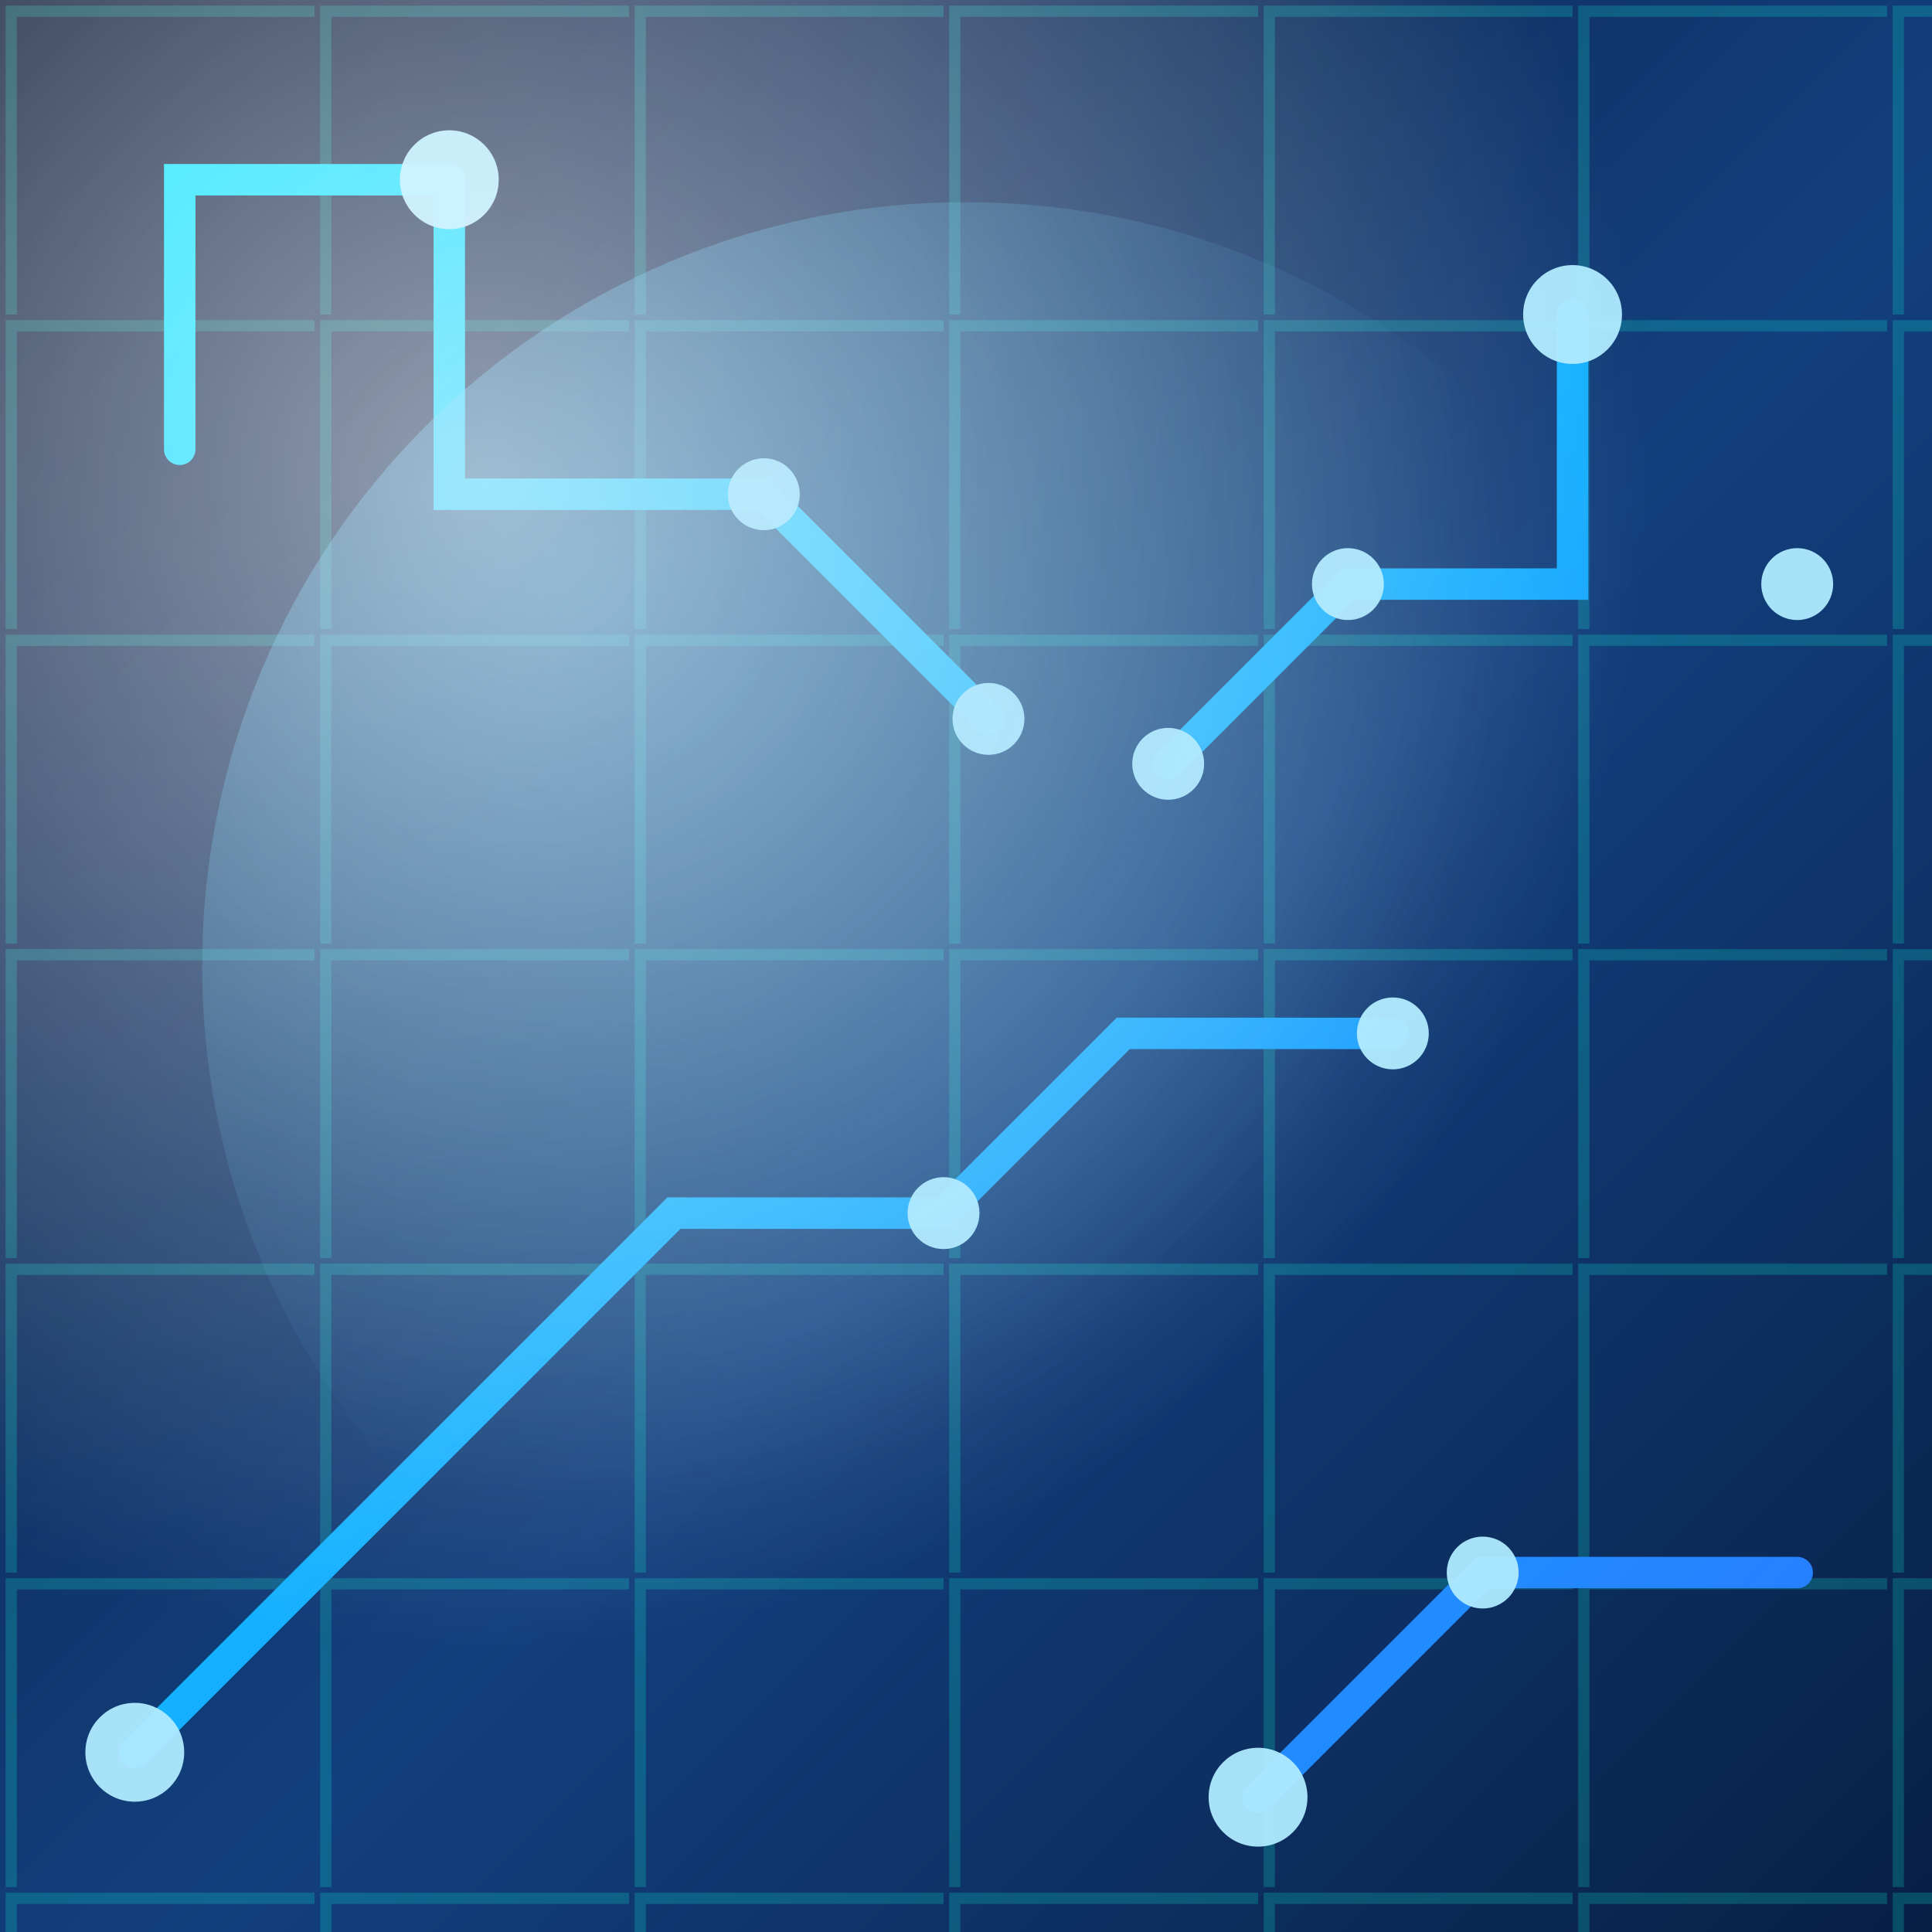
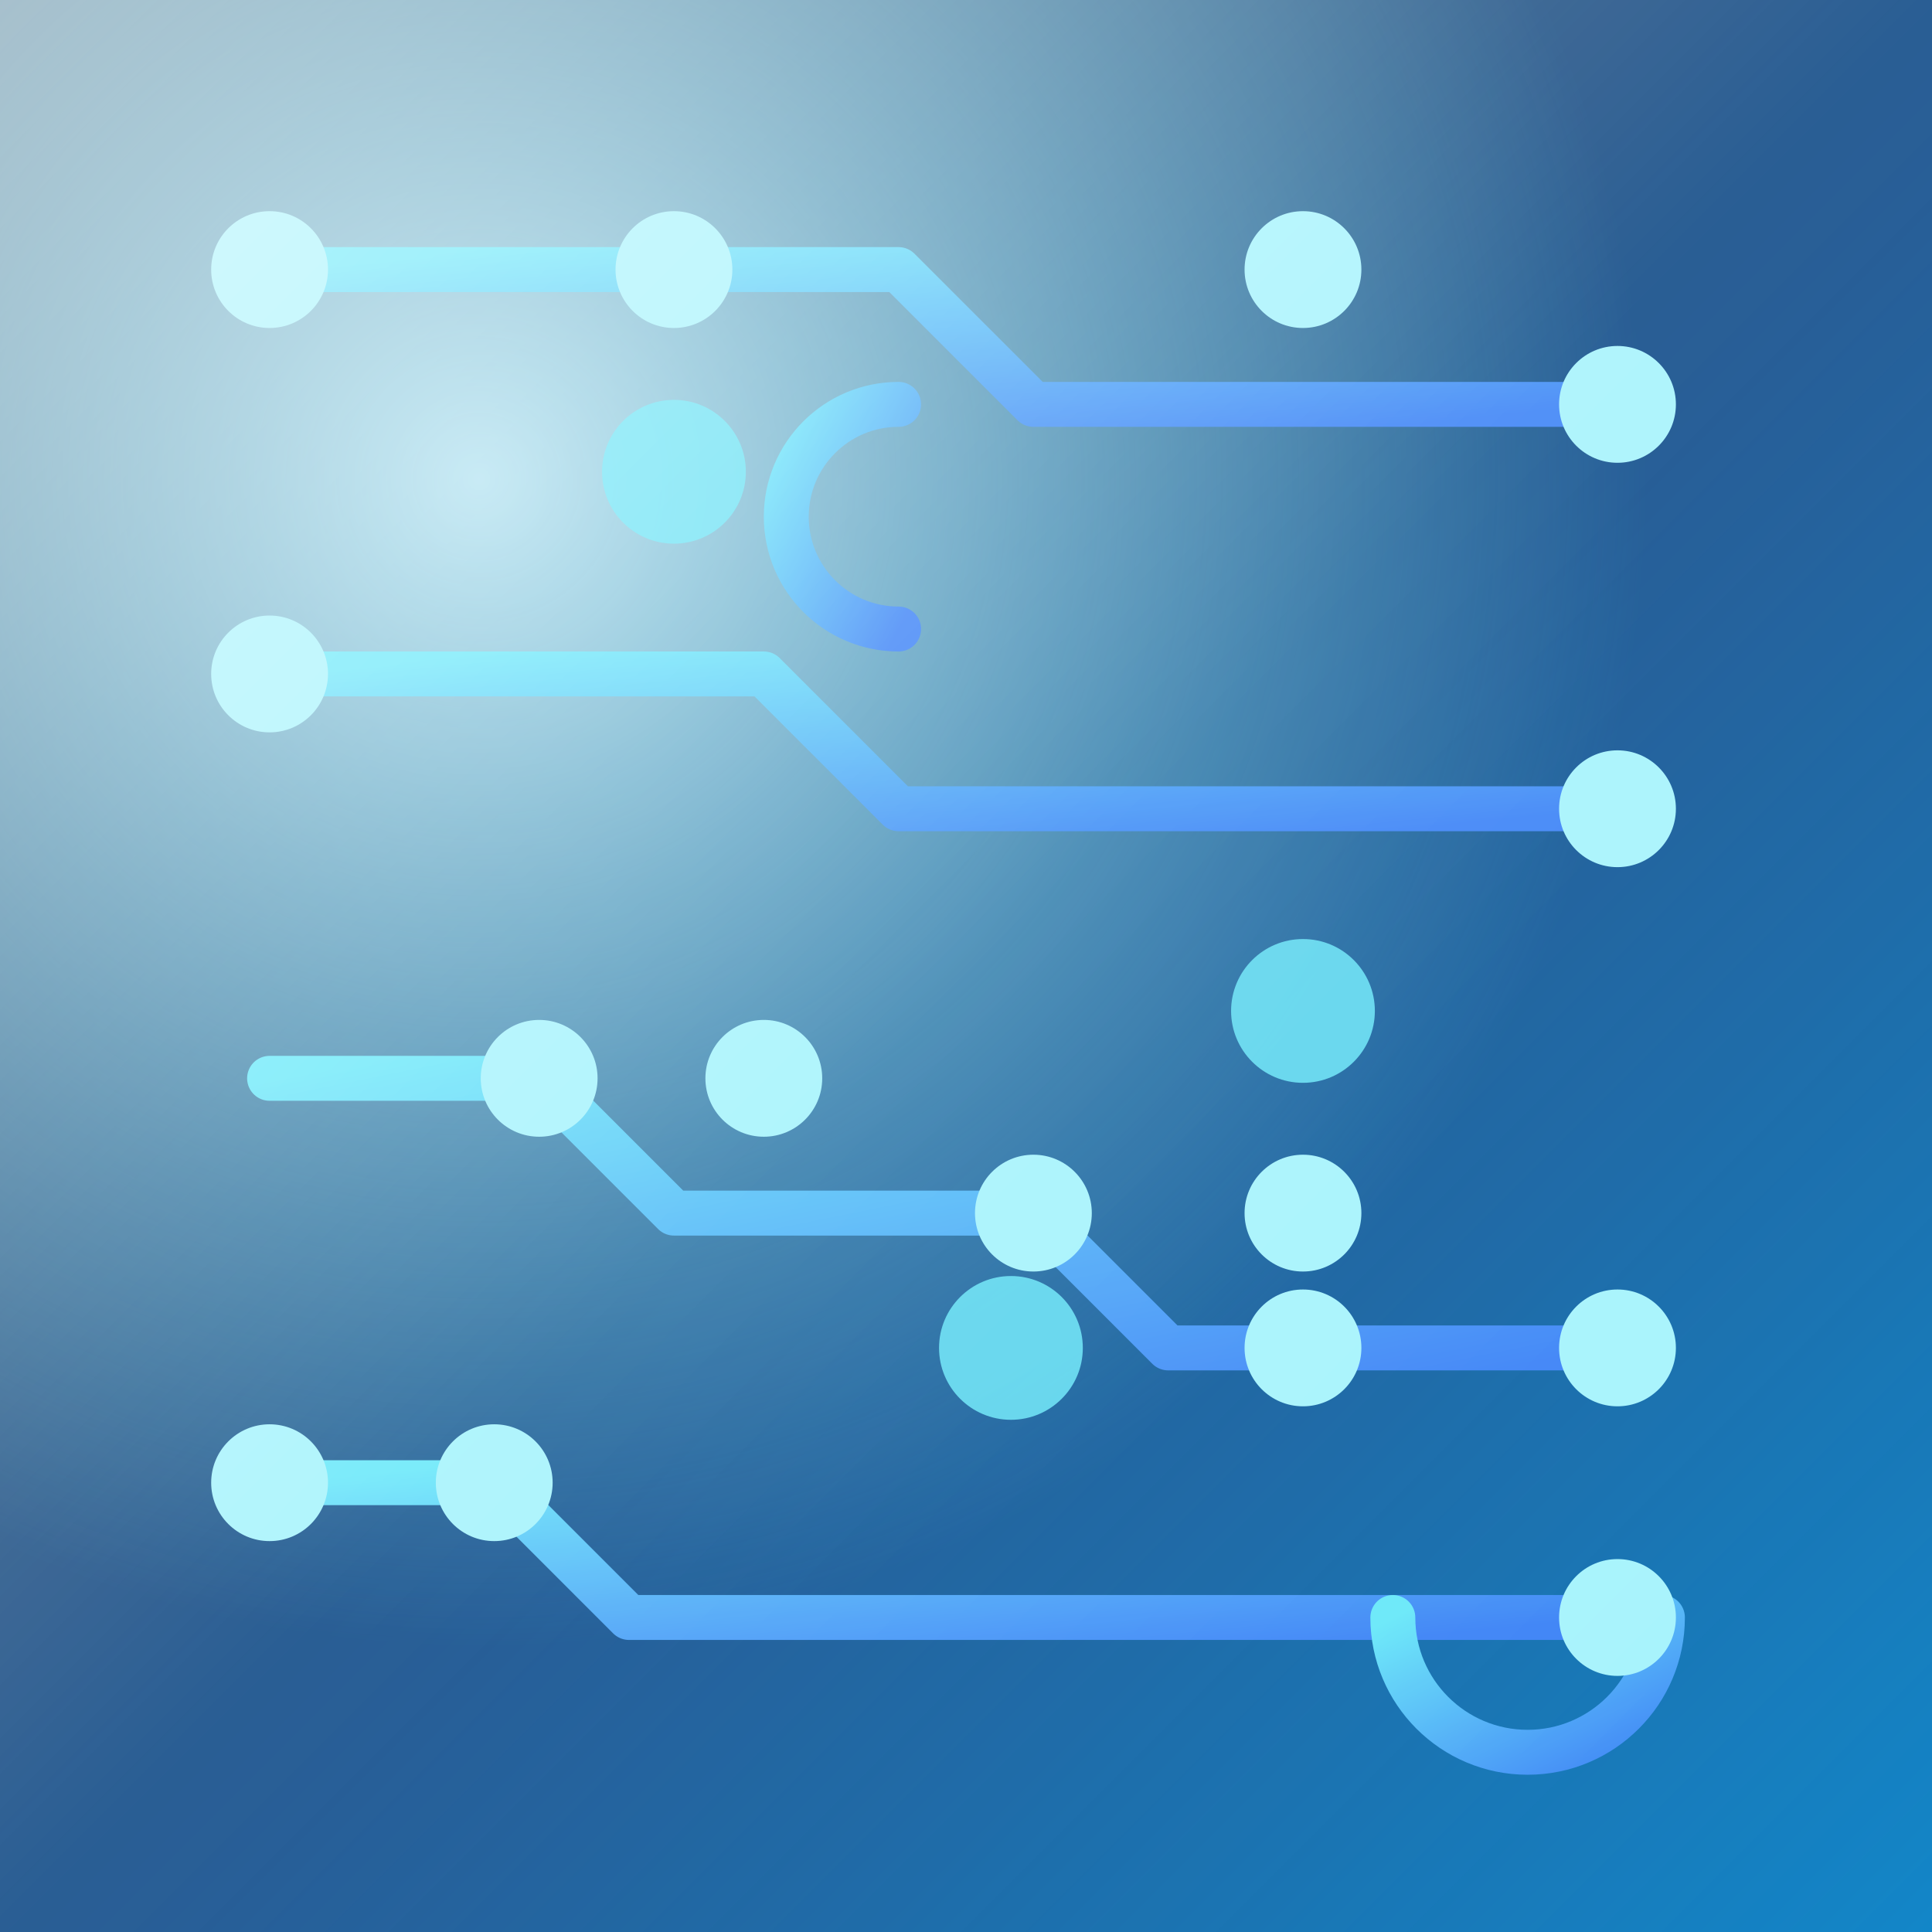
<svg xmlns="http://www.w3.org/2000/svg" width="86" height="86" viewBox="0 0 86 86">
  <defs>
-     <clipPath id="clip-shape1">
+     <clipPath id="shape" clipPathUnits="userSpaceOnUse">
      <path d="M 0 0 L 86.0 0 L 86.0 86.0 L 0 86.0 Z" clip-rule="evenodd" />
    </clipPath>
-     <linearGradient id="base1" x1="0" y1="0" x2="1" y2="1">
-       <stop offset="0" stop-color="#0A1733" />
-       <stop offset="0.55" stop-color="#12407E" />
-       <stop offset="1" stop-color="#081F45" />
+     <linearGradient id="bg" x1="0" y1="0" x2="1" y2="1">
+       <stop offset="0" stop-color="#0b2a4d" />
+       <stop offset="0.55" stop-color="#0d4b8b" />
+       <stop offset="1" stop-color="#1287c9" />
    </linearGradient>
-     <linearGradient id="trace1" x1="0" y1="0" x2="1" y2="1">
-       <stop offset="0" stop-color="#00E5FF" />
-       <stop offset="1" stop-color="#2979FF" />
+     <linearGradient id="trace" x1="0" y1="0" x2="1" y2="1">
+       <stop offset="0" stop-color="#67e8f9" />
+       <stop offset="1" stop-color="#3b82f6" />
    </linearGradient>
-     <radialGradient id="glow1" cx="0.25" cy="0.25" r="0.6">
-       <stop offset="0" stop-color="#4FC3F7" stop-opacity="0.5" />
-       <stop offset="1" stop-color="#4FC3F7" stop-opacity="0" />
+     <radialGradient id="core" cx="0.25" cy="0.25" r="0.6">
+       <stop offset="0" stop-color="#bff3ff" stop-opacity="0.9" />
+       <stop offset="1" stop-color="#67e8f9" stop-opacity="0" />
    </radialGradient>
-     <radialGradient id="hl1" cx="0.25" cy="0.25" r="0.6">
+     <linearGradient id="hi" x1="0" y1="0" x2="1" y2="1">
      <stop offset="0" stop-color="#FFFFFF" stop-opacity="0.55" />
+       <stop offset="0.5" stop-color="#FFFFFF" stop-opacity="0.12" />
      <stop offset="1" stop-color="#FFFFFF" stop-opacity="0" />
-     </radialGradient>
-     <pattern id="grid1" width="14" height="14" patternUnits="userSpaceOnUse">
-       <path d="M 14 0.5 H 0.5 V 14" fill="none" stroke="#0AFFE0" stroke-opacity="0.2" stroke-width="0.5" />
-     </pattern>
+     </linearGradient>
  </defs>
-   <path d="M 0 0 L 86.0 0 L 86.0 86.0 L 0 86.0 Z" fill="url(#base1)" fill-rule="evenodd" />
-   <g clip-path="url(#clip-shape1)">
-     <rect x="0" y="0" width="86" height="86" fill="url(#grid1)" />
-     <path d="M 6 78 L 30 54 H 42 L 50 46 H 62 M 20 8 L 20 22 H 34 L 44 32 M 70 14 L 70 26 H 60 L 52 34 M 56 80 L 66 70 H 80 M 8 20 V 8 H 20" fill="none" stroke="url(#trace1)" stroke-width="1.4" stroke-linecap="round" />
-     <g fill="#AEEAFF" opacity="0.95">
-       <circle cx="6" cy="78" r="2.2" />
-       <circle cx="20" cy="8" r="2.2" />
-       <circle cx="70" cy="14" r="2.2" />
-       <circle cx="56" cy="80" r="2.2" />
-       <circle cx="42" cy="54" r="1.6" />
-       <circle cx="62" cy="46" r="1.6" />
-       <circle cx="34" cy="22" r="1.6" />
-       <circle cx="44" cy="32" r="1.6" />
-       <circle cx="60" cy="26" r="1.6" />
-       <circle cx="52" cy="34" r="1.6" />
-       <circle cx="66" cy="70" r="1.6" />
-       <circle cx="80" cy="26" r="1.6" />
+   <path d="M 0 0 L 86.0 0 L 86.0 86.0 L 0 86.0 Z" fill="#000000" fill-rule="evenodd" />
+   <g clip-path="url(#shape)">
+     <rect width="86" height="86" fill="url(#bg)" />
+     <rect width="86" height="86" fill="url(#core)" />
+     <g fill="none" stroke="url(#trace)" stroke-width="2" stroke-linecap="round" stroke-linejoin="round">
+       <path d="M 12 12 H 40 L 46 18 H 72" />
+       <path d="M 12 30 H 34 L 40 36 H 72" />
+       <path d="M 12 48 H 24 L 30 54 H 46 L 52 60 H 72" />
+       <path d="M 12 66 H 22 L 28 72 H 72" />
+       <path d="M 30 12 V 30" />
+       <path d="M 58 36 V 54" />
+       <path d="M 58 60 V 72" />
+       <path d="M 62 72 A 6 6 0 0 0 74 72" />
+       <path d="M 40 18 A 5 5 0 0 0 40 28" />
    </g>
-     <circle cx="43" cy="43" r="34" fill="url(#glow1)" />
-     <rect x="0" y="0" width="86" height="86" fill="url(#hl1)" />
+     <g fill="#a5f3fc">
+       <circle cx="12" cy="12" r="2.6" />
+       <circle cx="30" cy="12" r="2.6" />
+       <circle cx="58" cy="12" r="2.6" />
+       <circle cx="72" cy="18" r="2.6" />
+       <circle cx="12" cy="30" r="2.6" />
+       <circle cx="72" cy="36" r="2.6" />
+       <circle cx="24" cy="48" r="2.6" />
+       <circle cx="46" cy="54" r="2.6" />
+       <circle cx="72" cy="60" r="2.6" />
+       <circle cx="12" cy="66" r="2.6" />
+       <circle cx="22" cy="66" r="2.6" />
+       <circle cx="58" cy="54" r="2.6" />
+       <circle cx="58" cy="60" r="2.6" />
+       <circle cx="72" cy="72" r="2.6" />
+       <circle cx="34" cy="48" r="2.6" />
+     </g>
+     <g fill="#67e8f9" opacity="0.85">
+       <circle cx="30" cy="21" r="3.2" />
+       <circle cx="58" cy="45" r="3.2" />
+       <circle cx="45" cy="60" r="3.2" />
+     </g>
+     <rect width="86" height="86" fill="url(#hi)" />
  </g>
</svg>
